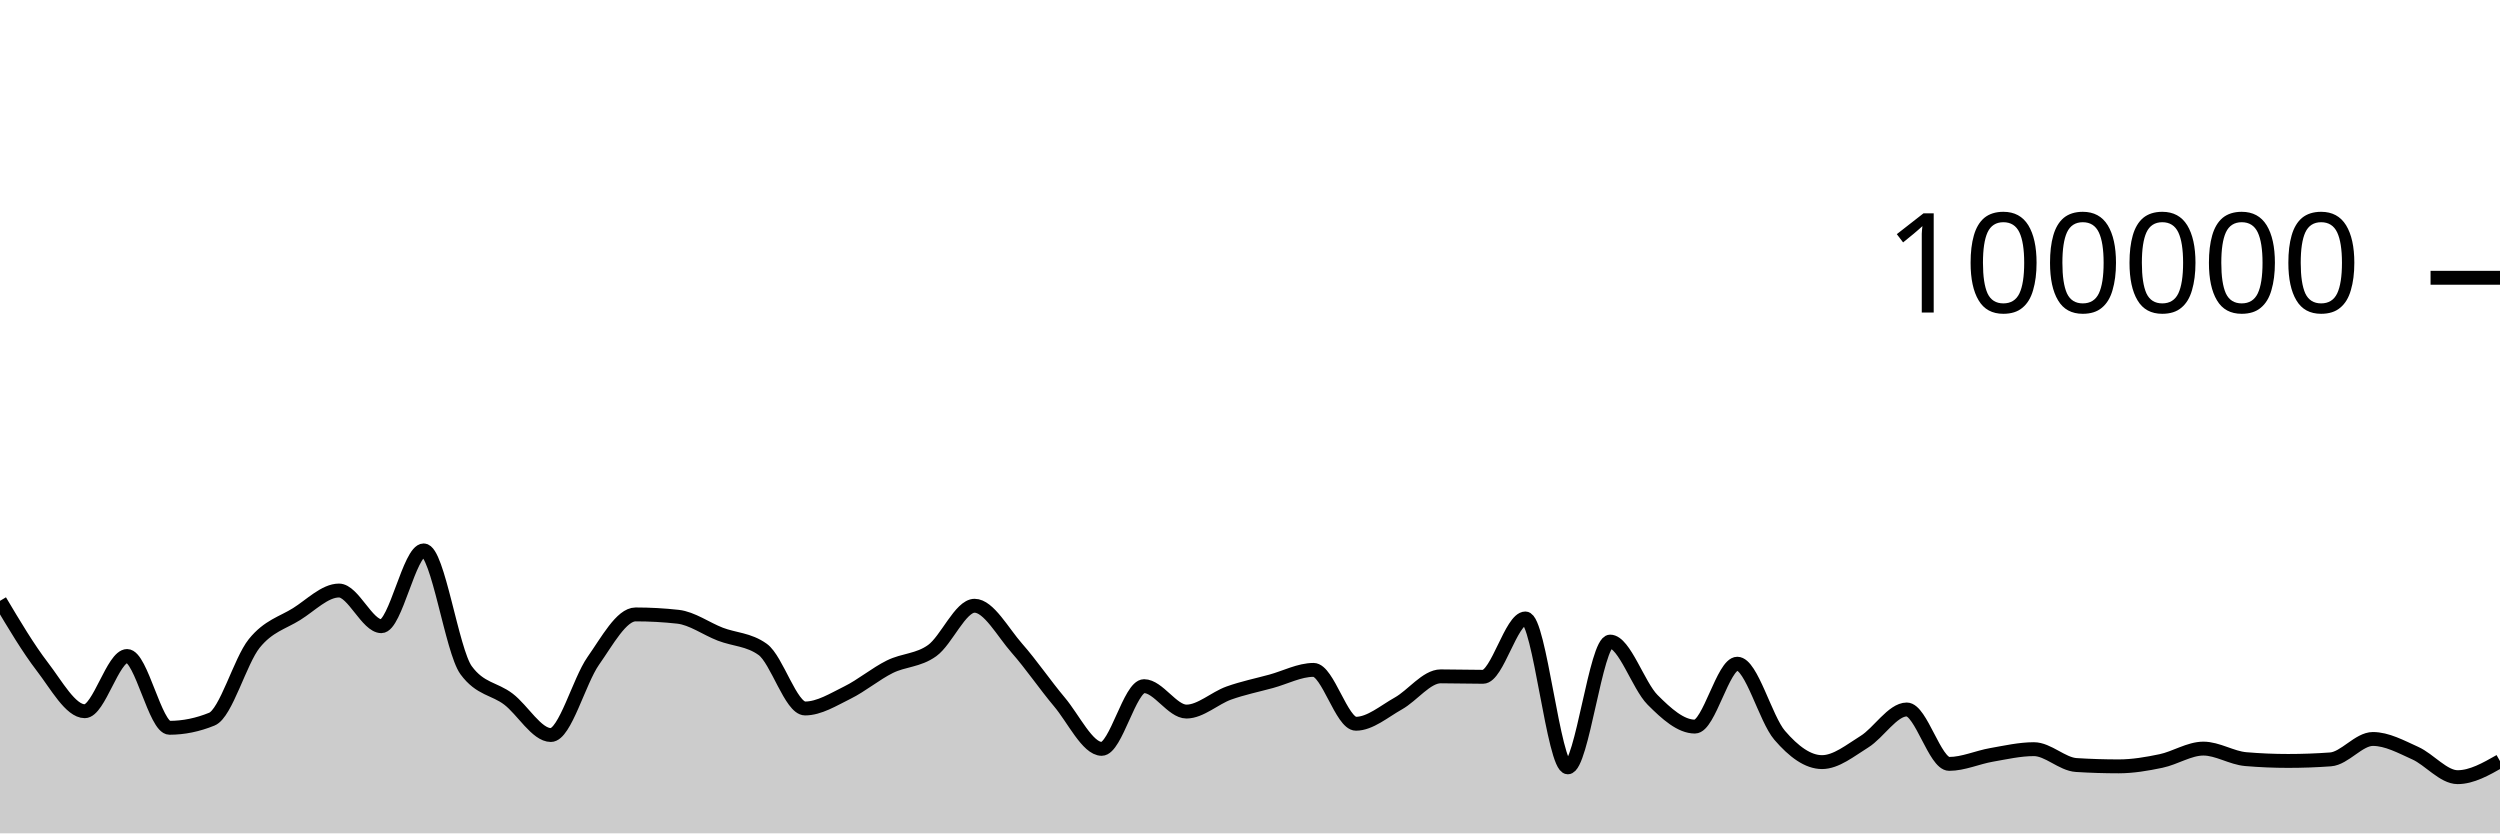
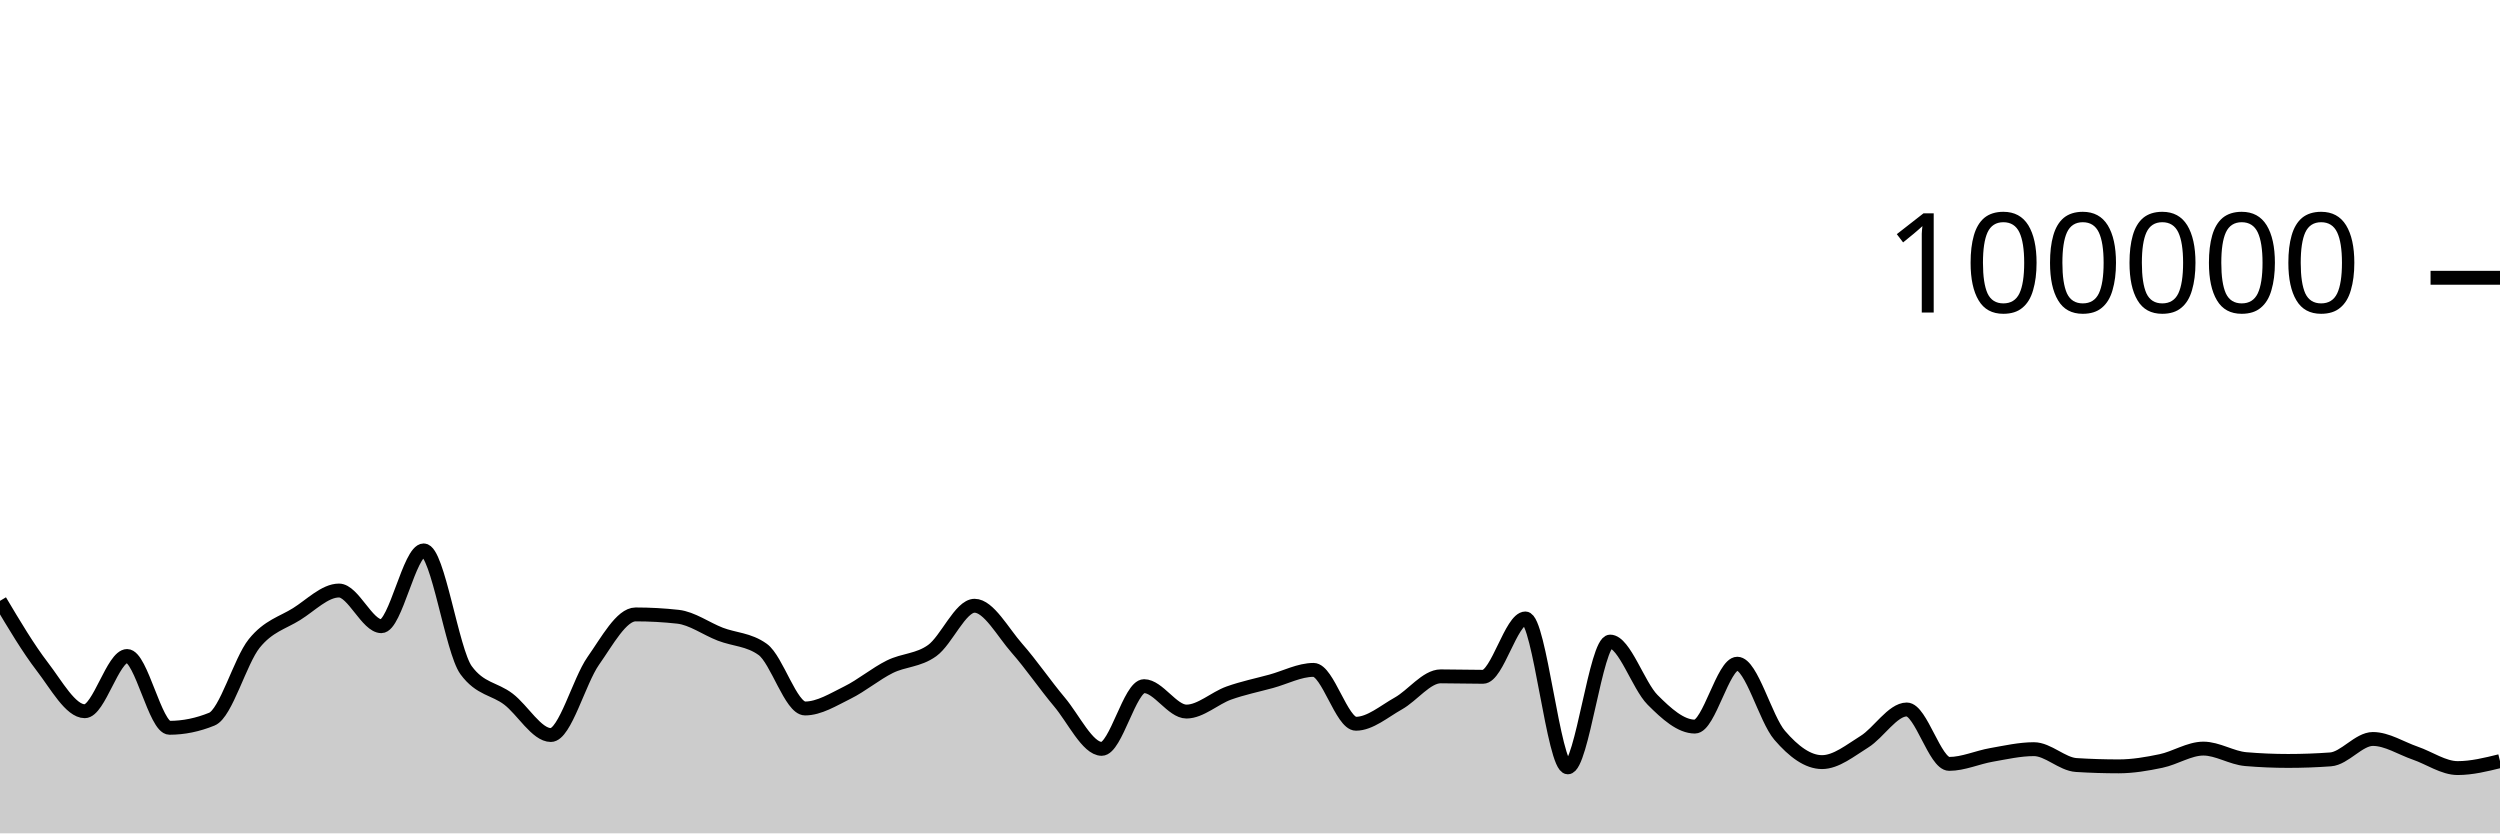
<svg xmlns="http://www.w3.org/2000/svg" viewBox="0 0 180 60">
  <g transform="translate(0,20)">
-     <path class="area" fill="rgba(0, 0, 0, 0.2)" d="M0,23.261C1.017,24.971,2.034,26.681,3.051,28.005C4.068,29.33,5.085,31.208,6.102,31.208C7.119,31.208,8.136,27.232,9.153,27.232C10.169,27.232,11.186,32.401,12.203,32.401C13.22,32.401,14.237,32.193,15.254,31.778C16.271,31.363,17.288,27.589,18.305,26.328C19.322,25.067,20.339,24.849,21.356,24.214C22.373,23.579,23.39,22.518,24.407,22.518C25.424,22.518,26.441,25.086,27.458,25.086C28.475,25.086,29.492,19.628,30.508,19.628C31.525,19.628,32.542,26.863,33.559,28.254C34.576,29.644,35.593,29.561,36.61,30.339C37.627,31.117,38.644,32.922,39.661,32.922C40.678,32.922,41.695,29.034,42.712,27.587C43.729,26.139,44.746,24.238,45.763,24.238C46.78,24.238,47.797,24.294,48.814,24.406C49.831,24.518,50.847,25.27,51.864,25.662C52.881,26.054,53.898,26.027,54.915,26.758C55.932,27.489,56.949,31.01,57.966,31.01C58.983,31.01,60,30.366,61.017,29.865C62.034,29.364,63.051,28.509,64.068,28.005C65.085,27.501,66.102,27.573,67.119,26.841C68.136,26.109,69.153,23.614,70.169,23.614C71.186,23.614,72.203,25.522,73.22,26.675C74.237,27.828,75.254,29.324,76.271,30.531C77.288,31.738,78.305,33.918,79.322,33.918C80.339,33.918,81.356,29.403,82.373,29.403C83.39,29.403,84.407,31.233,85.424,31.233C86.441,31.233,87.458,30.264,88.475,29.9C89.492,29.537,90.508,29.332,91.525,29.054C92.542,28.776,93.559,28.232,94.576,28.232C95.593,28.232,96.61,32.11,97.627,32.11C98.644,32.11,99.661,31.22,100.678,30.651C101.695,30.082,102.712,28.697,103.729,28.697C104.746,28.697,105.763,28.73,106.78,28.73C107.797,28.73,108.814,24.528,109.831,24.528C110.847,24.528,111.864,35.25,112.881,35.25C113.898,35.25,114.915,26.194,115.932,26.194C116.949,26.194,117.966,29.366,118.983,30.386C120,31.406,121.017,32.315,122.034,32.315C123.051,32.315,124.068,27.787,125.085,27.787C126.102,27.787,127.119,31.762,128.136,32.942C129.153,34.123,130.169,34.872,131.186,34.872C132.203,34.872,133.22,34.034,134.237,33.403C135.254,32.771,136.271,31.082,137.288,31.082C138.305,31.082,139.322,35,140.339,35C141.356,35,142.373,34.529,143.39,34.352C144.407,34.175,145.424,33.94,146.441,33.94C147.458,33.94,148.475,35.019,149.492,35.082C150.508,35.146,151.525,35.178,152.542,35.178C153.559,35.178,154.576,35.004,155.593,34.791C156.61,34.578,157.627,33.899,158.644,33.899C159.661,33.899,160.678,34.571,161.695,34.657C162.712,34.744,163.729,34.787,164.746,34.787C165.763,34.787,166.78,34.75,167.797,34.676C168.814,34.602,169.831,33.206,170.847,33.206C171.864,33.206,172.881,33.768,173.898,34.226C174.915,34.685,175.932,35.956,176.949,35.956C177.966,35.956,178.983,35.378,180,34.8L180,40C178.983,40,177.966,40,176.949,40C175.932,40,174.915,40,173.898,40C172.881,40,171.864,40,170.847,40C169.831,40,168.814,40,167.797,40C166.78,40,165.763,40,164.746,40C163.729,40,162.712,40,161.695,40C160.678,40,159.661,40,158.644,40C157.627,40,156.61,40,155.593,40C154.576,40,153.559,40,152.542,40C151.525,40,150.508,40,149.492,40C148.475,40,147.458,40,146.441,40C145.424,40,144.407,40,143.39,40C142.373,40,141.356,40,140.339,40C139.322,40,138.305,40,137.288,40C136.271,40,135.254,40,134.237,40C133.22,40,132.203,40,131.186,40C130.169,40,129.153,40,128.136,40C127.119,40,126.102,40,125.085,40C124.068,40,123.051,40,122.034,40C121.017,40,120,40,118.983,40C117.966,40,116.949,40,115.932,40C114.915,40,113.898,40,112.881,40C111.864,40,110.847,40,109.831,40C108.814,40,107.797,40,106.78,40C105.763,40,104.746,40,103.729,40C102.712,40,101.695,40,100.678,40C99.661,40,98.644,40,97.627,40C96.61,40,95.593,40,94.576,40C93.559,40,92.542,40,91.525,40C90.508,40,89.492,40,88.475,40C87.458,40,86.441,40,85.424,40C84.407,40,83.39,40,82.373,40C81.356,40,80.339,40,79.322,40C78.305,40,77.288,40,76.271,40C75.254,40,74.237,40,73.22,40C72.203,40,71.186,40,70.169,40C69.153,40,68.136,40,67.119,40C66.102,40,65.085,40,64.068,40C63.051,40,62.034,40,61.017,40C60,40,58.983,40,57.966,40C56.949,40,55.932,40,54.915,40C53.898,40,52.881,40,51.864,40C50.847,40,49.831,40,48.814,40C47.797,40,46.78,40,45.763,40C44.746,40,43.729,40,42.712,40C41.695,40,40.678,40,39.661,40C38.644,40,37.627,40,36.61,40C35.593,40,34.576,40,33.559,40C32.542,40,31.525,40,30.508,40C29.492,40,28.475,40,27.458,40C26.441,40,25.424,40,24.407,40C23.39,40,22.373,40,21.356,40C20.339,40,19.322,40,18.305,40C17.288,40,16.271,40,15.254,40C14.237,40,13.22,40,12.203,40C11.186,40,10.169,40,9.153,40C8.136,40,7.119,40,6.102,40C5.085,40,4.068,40,3.051,40C2.034,40,1.017,40,0,40Z" />
-     <path class="line" stroke="black" fill="none" d="M0,23.261C1.017,24.971,2.034,26.681,3.051,28.005C4.068,29.33,5.085,31.208,6.102,31.208C7.119,31.208,8.136,27.232,9.153,27.232C10.169,27.232,11.186,32.401,12.203,32.401C13.22,32.401,14.237,32.193,15.254,31.778C16.271,31.363,17.288,27.589,18.305,26.328C19.322,25.067,20.339,24.849,21.356,24.214C22.373,23.579,23.39,22.518,24.407,22.518C25.424,22.518,26.441,25.086,27.458,25.086C28.475,25.086,29.492,19.628,30.508,19.628C31.525,19.628,32.542,26.863,33.559,28.254C34.576,29.644,35.593,29.561,36.61,30.339C37.627,31.117,38.644,32.922,39.661,32.922C40.678,32.922,41.695,29.034,42.712,27.587C43.729,26.139,44.746,24.238,45.763,24.238C46.78,24.238,47.797,24.294,48.814,24.406C49.831,24.518,50.847,25.27,51.864,25.662C52.881,26.054,53.898,26.027,54.915,26.758C55.932,27.489,56.949,31.01,57.966,31.01C58.983,31.01,60,30.366,61.017,29.865C62.034,29.364,63.051,28.509,64.068,28.005C65.085,27.501,66.102,27.573,67.119,26.841C68.136,26.109,69.153,23.614,70.169,23.614C71.186,23.614,72.203,25.522,73.22,26.675C74.237,27.828,75.254,29.324,76.271,30.531C77.288,31.738,78.305,33.918,79.322,33.918C80.339,33.918,81.356,29.403,82.373,29.403C83.39,29.403,84.407,31.233,85.424,31.233C86.441,31.233,87.458,30.264,88.475,29.9C89.492,29.537,90.508,29.332,91.525,29.054C92.542,28.776,93.559,28.232,94.576,28.232C95.593,28.232,96.61,32.11,97.627,32.11C98.644,32.11,99.661,31.22,100.678,30.651C101.695,30.082,102.712,28.697,103.729,28.697C104.746,28.697,105.763,28.73,106.78,28.73C107.797,28.73,108.814,24.528,109.831,24.528C110.847,24.528,111.864,35.25,112.881,35.25C113.898,35.25,114.915,26.194,115.932,26.194C116.949,26.194,117.966,29.366,118.983,30.386C120,31.406,121.017,32.315,122.034,32.315C123.051,32.315,124.068,27.787,125.085,27.787C126.102,27.787,127.119,31.762,128.136,32.942C129.153,34.123,130.169,34.872,131.186,34.872C132.203,34.872,133.22,34.034,134.237,33.403C135.254,32.771,136.271,31.082,137.288,31.082C138.305,31.082,139.322,35,140.339,35C141.356,35,142.373,34.529,143.39,34.352C144.407,34.175,145.424,33.94,146.441,33.94C147.458,33.94,148.475,35.019,149.492,35.082C150.508,35.146,151.525,35.178,152.542,35.178C153.559,35.178,154.576,35.004,155.593,34.791C156.61,34.578,157.627,33.899,158.644,33.899C159.661,33.899,160.678,34.571,161.695,34.657C162.712,34.744,163.729,34.787,164.746,34.787C165.763,34.787,166.78,34.75,167.797,34.676C168.814,34.602,169.831,33.206,170.847,33.206C171.864,33.206,172.881,33.768,173.898,34.226C174.915,34.685,175.932,35.956,176.949,35.956C177.966,35.956,178.983,35.378,180,34.8" />
+     <path class="area" fill="rgba(0, 0, 0, 0.2)" d="M0,23.261C1.017,24.971,2.034,26.681,3.051,28.005C4.068,29.33,5.085,31.208,6.102,31.208C7.119,31.208,8.136,27.232,9.153,27.232C10.169,27.232,11.186,32.401,12.203,32.401C13.22,32.401,14.237,32.193,15.254,31.778C16.271,31.363,17.288,27.589,18.305,26.328C19.322,25.067,20.339,24.849,21.356,24.214C22.373,23.579,23.39,22.518,24.407,22.518C25.424,22.518,26.441,25.086,27.458,25.086C28.475,25.086,29.492,19.628,30.508,19.628C31.525,19.628,32.542,26.863,33.559,28.254C34.576,29.644,35.593,29.561,36.61,30.339C37.627,31.117,38.644,32.922,39.661,32.922C40.678,32.922,41.695,29.034,42.712,27.587C43.729,26.139,44.746,24.238,45.763,24.238C46.78,24.238,47.797,24.294,48.814,24.406C49.831,24.518,50.847,25.27,51.864,25.662C52.881,26.054,53.898,26.027,54.915,26.758C55.932,27.489,56.949,31.01,57.966,31.01C58.983,31.01,60,30.366,61.017,29.865C62.034,29.364,63.051,28.509,64.068,28.005C65.085,27.501,66.102,27.573,67.119,26.841C68.136,26.109,69.153,23.614,70.169,23.614C71.186,23.614,72.203,25.522,73.22,26.675C74.237,27.828,75.254,29.324,76.271,30.531C77.288,31.738,78.305,33.918,79.322,33.918C80.339,33.918,81.356,29.403,82.373,29.403C83.39,29.403,84.407,31.233,85.424,31.233C86.441,31.233,87.458,30.264,88.475,29.9C89.492,29.537,90.508,29.332,91.525,29.054C92.542,28.776,93.559,28.232,94.576,28.232C95.593,28.232,96.61,32.11,97.627,32.11C98.644,32.11,99.661,31.22,100.678,30.651C101.695,30.082,102.712,28.697,103.729,28.697C104.746,28.697,105.763,28.73,106.78,28.73C107.797,28.73,108.814,24.528,109.831,24.528C110.847,24.528,111.864,35.25,112.881,35.25C113.898,35.25,114.915,26.194,115.932,26.194C116.949,26.194,117.966,29.366,118.983,30.386C120,31.406,121.017,32.315,122.034,32.315C123.051,32.315,124.068,27.787,125.085,27.787C126.102,27.787,127.119,31.762,128.136,32.942C129.153,34.123,130.169,34.872,131.186,34.872C132.203,34.872,133.22,34.034,134.237,33.403C135.254,32.771,136.271,31.082,137.288,31.082C138.305,31.082,139.322,35,140.339,35C141.356,35,142.373,34.529,143.39,34.352C144.407,34.175,145.424,33.94,146.441,33.94C147.458,33.94,148.475,35.019,149.492,35.082C150.508,35.146,151.525,35.178,152.542,35.178C153.559,35.178,154.576,35.004,155.593,34.791C156.61,34.578,157.627,33.899,158.644,33.899C159.661,33.899,160.678,34.571,161.695,34.657C162.712,34.744,163.729,34.787,164.746,34.787C165.763,34.787,166.78,34.75,167.797,34.676C168.814,34.602,169.831,33.206,170.847,33.206C171.864,33.206,172.881,33.877,173.898,34.226C174.915,34.576,175.932,35.302,176.949,35.302C177.966,35.302,178.983,35.051,180,34.8L180,40C178.983,40,177.966,40,176.949,40C175.932,40,174.915,40,173.898,40C172.881,40,171.864,40,170.847,40C169.831,40,168.814,40,167.797,40C166.78,40,165.763,40,164.746,40C163.729,40,162.712,40,161.695,40C160.678,40,159.661,40,158.644,40C157.627,40,156.61,40,155.593,40C154.576,40,153.559,40,152.542,40C151.525,40,150.508,40,149.492,40C148.475,40,147.458,40,146.441,40C145.424,40,144.407,40,143.39,40C142.373,40,141.356,40,140.339,40C139.322,40,138.305,40,137.288,40C136.271,40,135.254,40,134.237,40C133.22,40,132.203,40,131.186,40C130.169,40,129.153,40,128.136,40C127.119,40,126.102,40,125.085,40C124.068,40,123.051,40,122.034,40C121.017,40,120,40,118.983,40C117.966,40,116.949,40,115.932,40C114.915,40,113.898,40,112.881,40C111.864,40,110.847,40,109.831,40C108.814,40,107.797,40,106.78,40C105.763,40,104.746,40,103.729,40C102.712,40,101.695,40,100.678,40C99.661,40,98.644,40,97.627,40C96.61,40,95.593,40,94.576,40C93.559,40,92.542,40,91.525,40C90.508,40,89.492,40,88.475,40C87.458,40,86.441,40,85.424,40C84.407,40,83.39,40,82.373,40C81.356,40,80.339,40,79.322,40C78.305,40,77.288,40,76.271,40C75.254,40,74.237,40,73.22,40C72.203,40,71.186,40,70.169,40C69.153,40,68.136,40,67.119,40C66.102,40,65.085,40,64.068,40C63.051,40,62.034,40,61.017,40C60,40,58.983,40,57.966,40C56.949,40,55.932,40,54.915,40C53.898,40,52.881,40,51.864,40C50.847,40,49.831,40,48.814,40C47.797,40,46.78,40,45.763,40C44.746,40,43.729,40,42.712,40C41.695,40,40.678,40,39.661,40C38.644,40,37.627,40,36.61,40C35.593,40,34.576,40,33.559,40C32.542,40,31.525,40,30.508,40C29.492,40,28.475,40,27.458,40C26.441,40,25.424,40,24.407,40C23.39,40,22.373,40,21.356,40C20.339,40,19.322,40,18.305,40C17.288,40,16.271,40,15.254,40C14.237,40,13.22,40,12.203,40C11.186,40,10.169,40,9.153,40C8.136,40,7.119,40,6.102,40C5.085,40,4.068,40,3.051,40C2.034,40,1.017,40,0,40Z" />
+     <path class="line" stroke="black" fill="none" d="M0,23.261C1.017,24.971,2.034,26.681,3.051,28.005C4.068,29.33,5.085,31.208,6.102,31.208C7.119,31.208,8.136,27.232,9.153,27.232C10.169,27.232,11.186,32.401,12.203,32.401C13.22,32.401,14.237,32.193,15.254,31.778C16.271,31.363,17.288,27.589,18.305,26.328C19.322,25.067,20.339,24.849,21.356,24.214C22.373,23.579,23.39,22.518,24.407,22.518C25.424,22.518,26.441,25.086,27.458,25.086C28.475,25.086,29.492,19.628,30.508,19.628C31.525,19.628,32.542,26.863,33.559,28.254C34.576,29.644,35.593,29.561,36.61,30.339C37.627,31.117,38.644,32.922,39.661,32.922C40.678,32.922,41.695,29.034,42.712,27.587C43.729,26.139,44.746,24.238,45.763,24.238C46.78,24.238,47.797,24.294,48.814,24.406C49.831,24.518,50.847,25.27,51.864,25.662C52.881,26.054,53.898,26.027,54.915,26.758C55.932,27.489,56.949,31.01,57.966,31.01C58.983,31.01,60,30.366,61.017,29.865C62.034,29.364,63.051,28.509,64.068,28.005C65.085,27.501,66.102,27.573,67.119,26.841C68.136,26.109,69.153,23.614,70.169,23.614C71.186,23.614,72.203,25.522,73.22,26.675C74.237,27.828,75.254,29.324,76.271,30.531C77.288,31.738,78.305,33.918,79.322,33.918C80.339,33.918,81.356,29.403,82.373,29.403C83.39,29.403,84.407,31.233,85.424,31.233C86.441,31.233,87.458,30.264,88.475,29.9C89.492,29.537,90.508,29.332,91.525,29.054C92.542,28.776,93.559,28.232,94.576,28.232C95.593,28.232,96.61,32.11,97.627,32.11C98.644,32.11,99.661,31.22,100.678,30.651C101.695,30.082,102.712,28.697,103.729,28.697C104.746,28.697,105.763,28.73,106.78,28.73C107.797,28.73,108.814,24.528,109.831,24.528C110.847,24.528,111.864,35.25,112.881,35.25C113.898,35.25,114.915,26.194,115.932,26.194C116.949,26.194,117.966,29.366,118.983,30.386C120,31.406,121.017,32.315,122.034,32.315C123.051,32.315,124.068,27.787,125.085,27.787C126.102,27.787,127.119,31.762,128.136,32.942C129.153,34.123,130.169,34.872,131.186,34.872C132.203,34.872,133.22,34.034,134.237,33.403C135.254,32.771,136.271,31.082,137.288,31.082C138.305,31.082,139.322,35,140.339,35C141.356,35,142.373,34.529,143.39,34.352C144.407,34.175,145.424,33.94,146.441,33.94C147.458,33.94,148.475,35.019,149.492,35.082C150.508,35.146,151.525,35.178,152.542,35.178C153.559,35.178,154.576,35.004,155.593,34.791C156.61,34.578,157.627,33.899,158.644,33.899C159.661,33.899,160.678,34.571,161.695,34.657C162.712,34.744,163.729,34.787,164.746,34.787C165.763,34.787,166.78,34.75,167.797,34.676C168.814,34.602,169.831,33.206,170.847,33.206C171.864,33.206,172.881,33.877,173.898,34.226C174.915,34.576,175.932,35.302,176.949,35.302C177.966,35.302,178.983,35.051,180,34.8" />
    <path class="axis-ceiling" stroke-width="1" stroke="black" fill="none" d="M175,0L180,0" />
    <text class="axis-ceiling-label" font-family="sans-serif" text-anchor="end" font-size="10px" x="170" y="2.5">100000</text>
  </g>
</svg>
